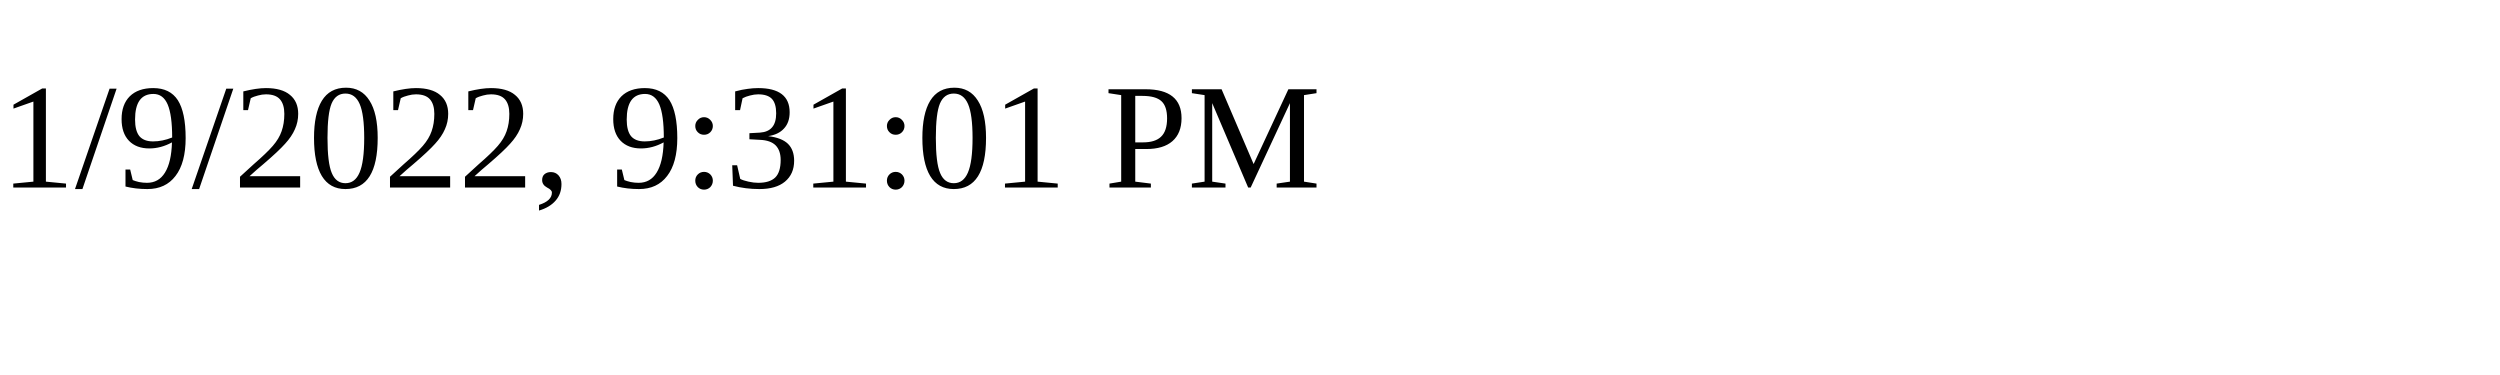
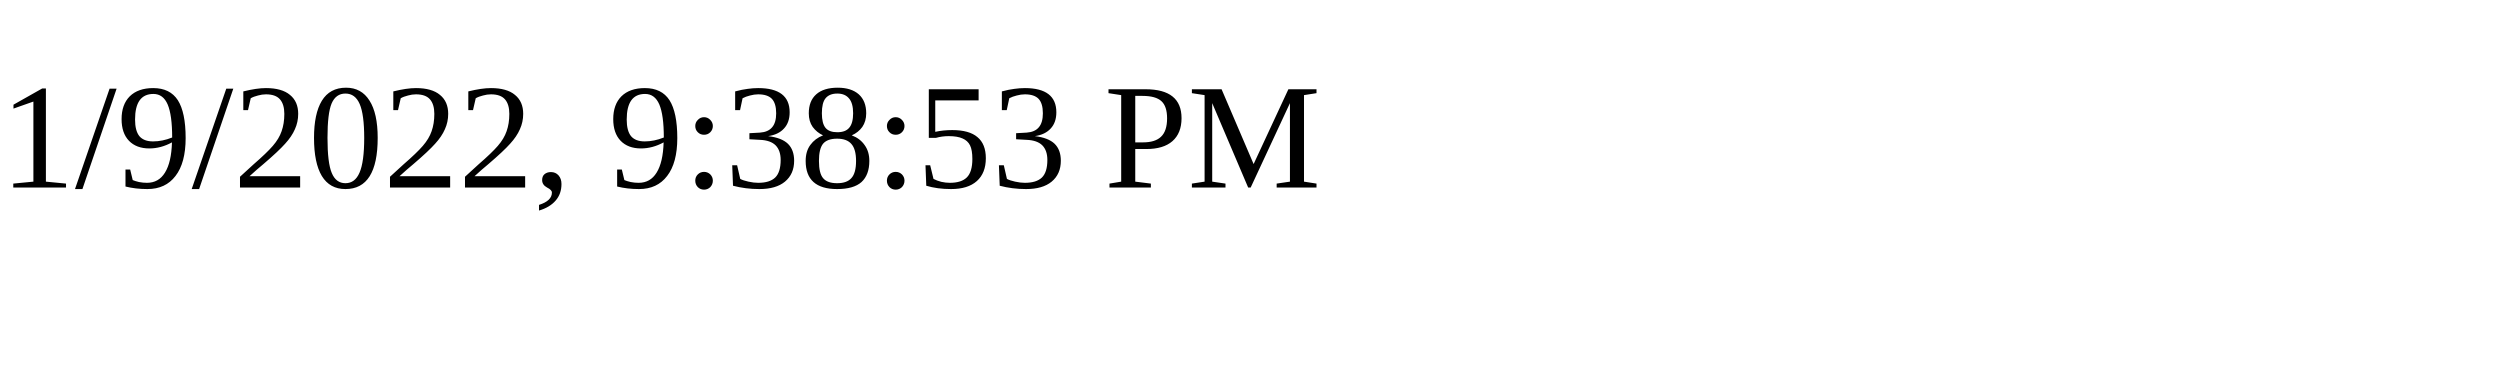
<svg xmlns="http://www.w3.org/2000/svg" height="30" width="200">
-   <text x="0" y="15">1/9/2022, 9:31:01 PM</text>
+   <text x="0" y="15">1/9/2022, 9:38:53 PM</text>
</svg>
